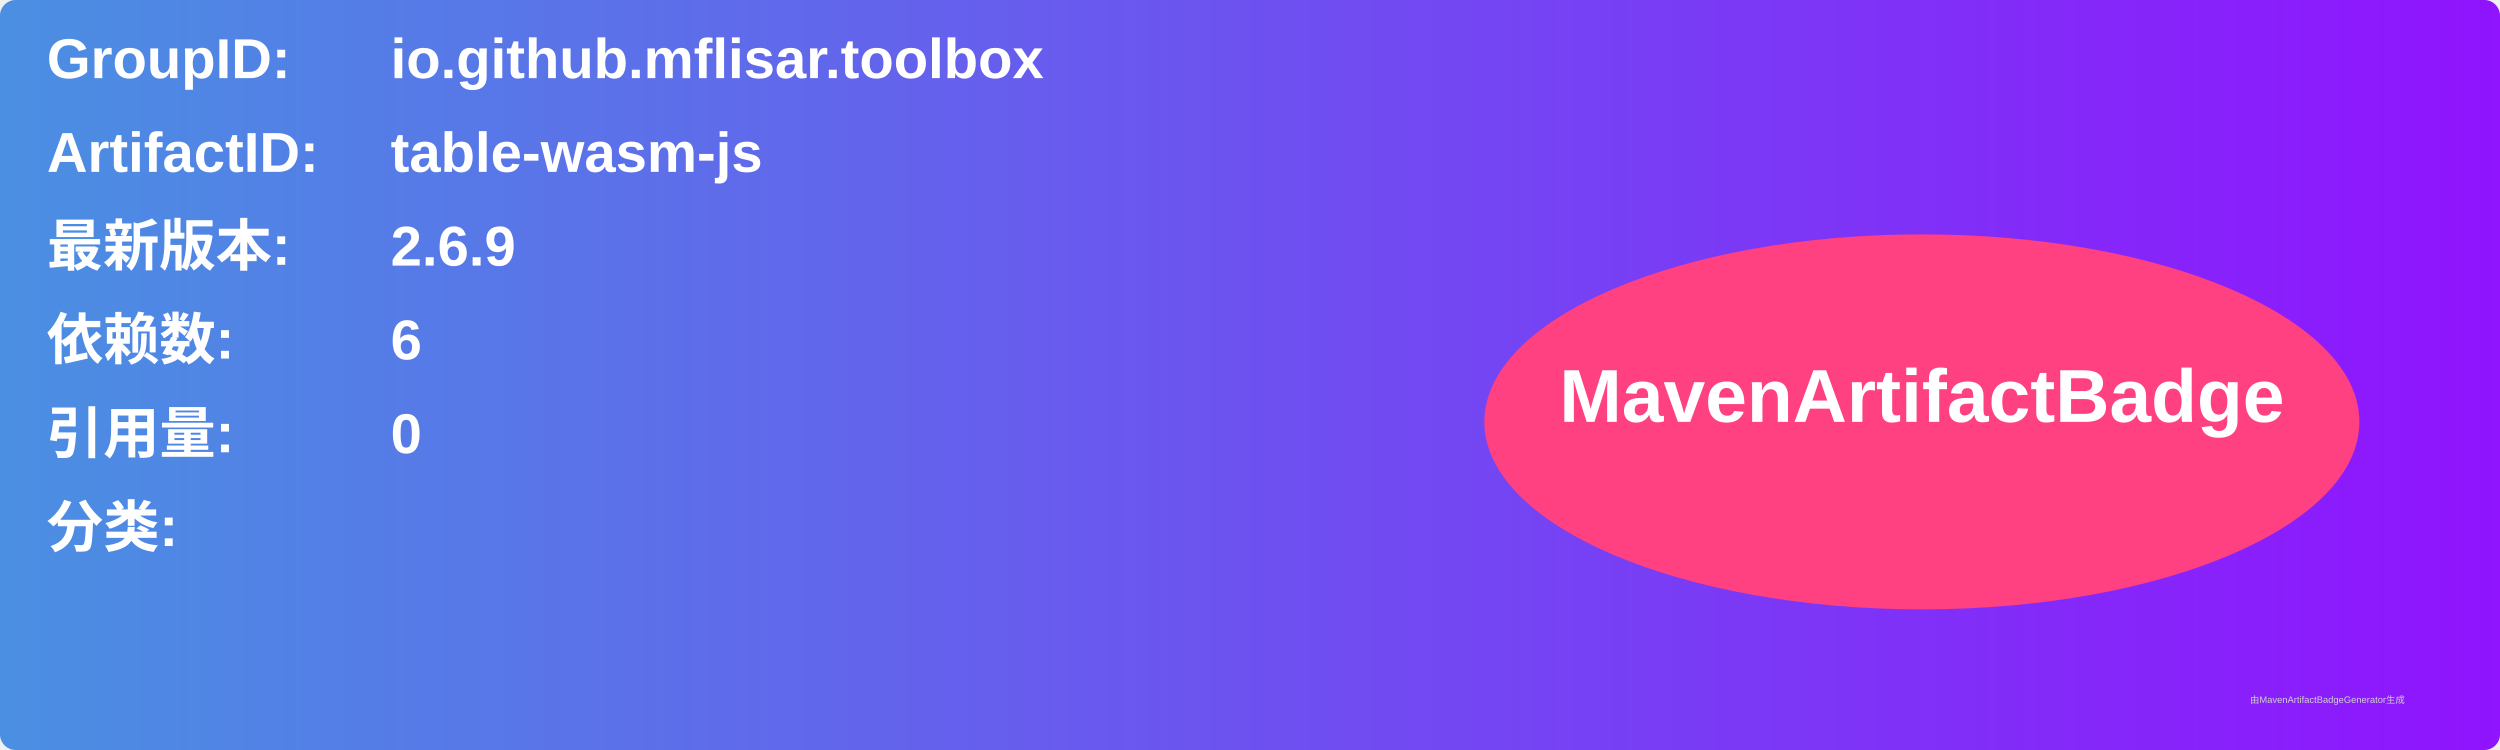
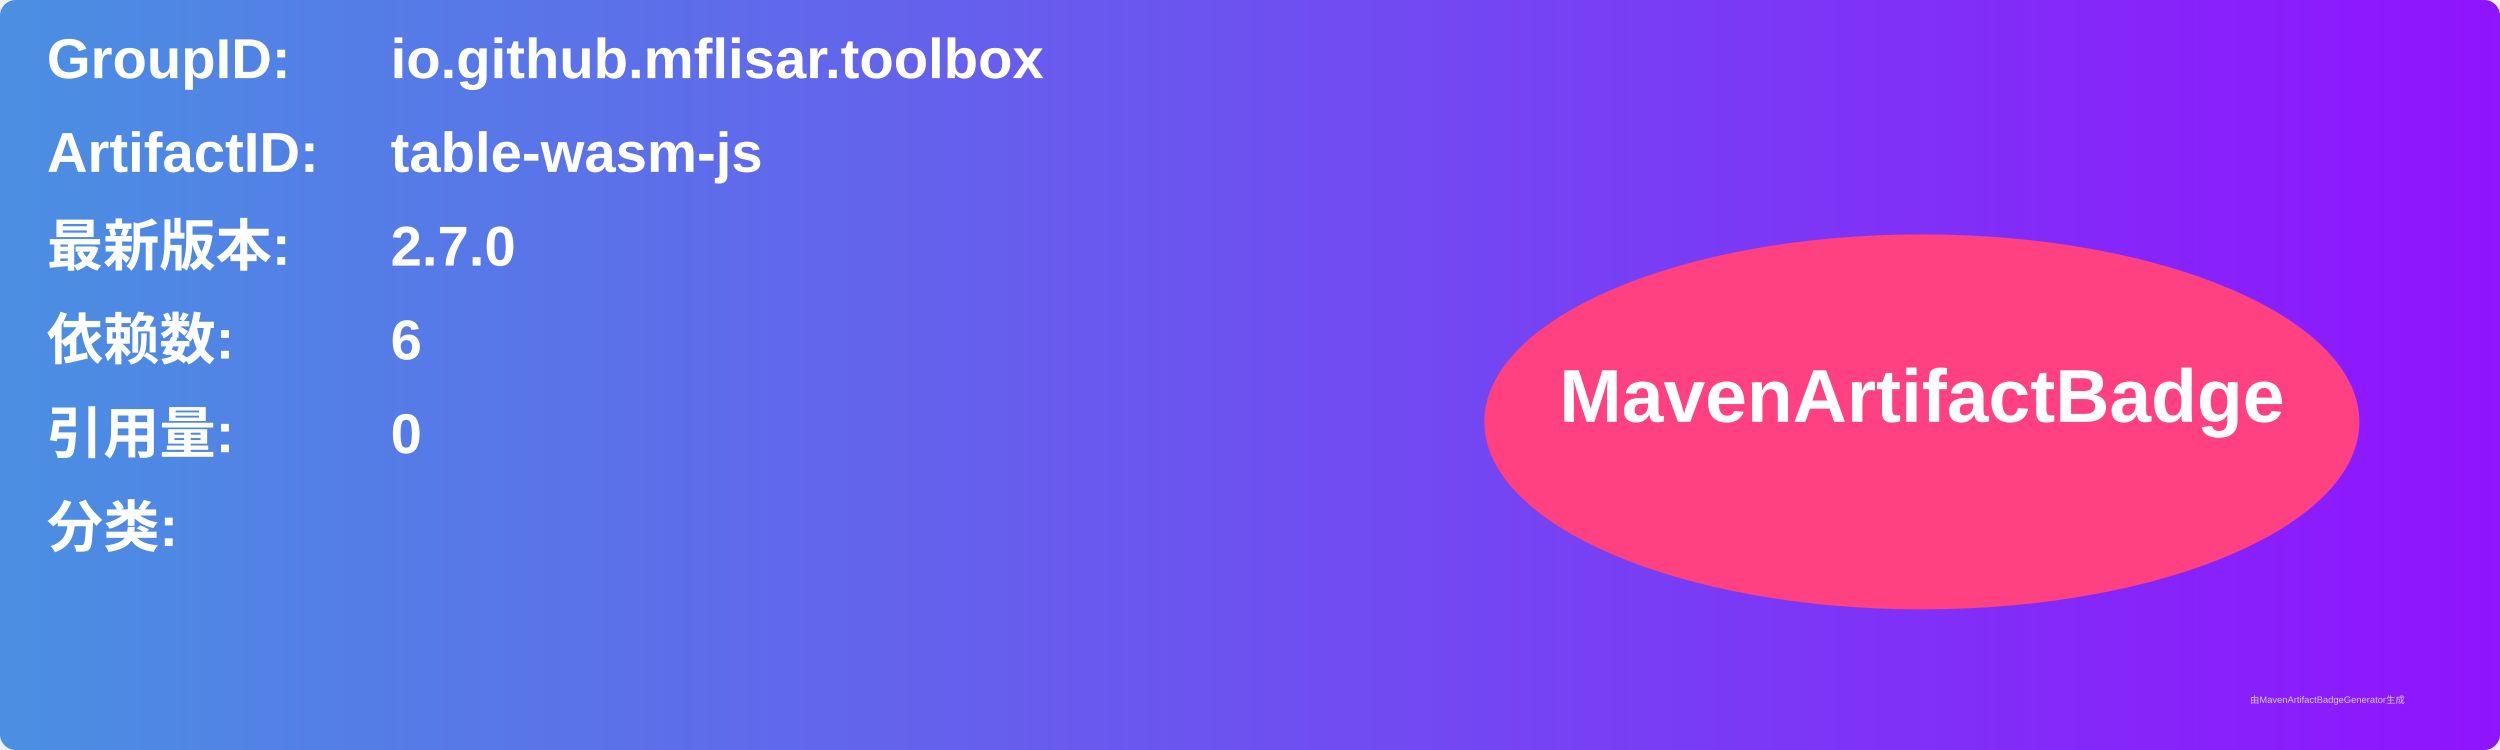
<svg xmlns="http://www.w3.org/2000/svg" width="800" height="240" viewBox="0 0 800 240">
  <linearGradient id="grad" x1="0%" y1="0%" x2="100%" y2="0%">
    <stop offset="0%" stop-color="#4a90e2" />
    <stop offset="100%" stop-color="#9013fe" />
  </linearGradient>
  <rect width="100%" height="100%" rx="5" ry="5" fill="url(#grad)" />
  <g transform="translate(15, 15)">
    <text x="0" y="10" font-family="Arial" font-size="18" fill="white" font-weight="bold" width="260">GroupID:</text>
    <text x="110" y="10" font-family="Arial" font-size="18" fill="white" font-weight="bold" width="460">io.github.mflisar.toolbox</text>
    <text x="0" y="40" font-family="Arial" font-size="18" fill="white" font-weight="bold" width="260">ArtifactID:</text>
    <text x="110" y="40" font-family="Arial" font-size="18" fill="white" font-weight="bold" width="460">table-wasm-js</text>
    <text x="0" y="70" font-family="Arial" font-size="18" fill="white" font-weight="bold">最新版本:</text>
    <text x="110" y="70" font-family="Arial" font-size="18" fill="white" font-weight="bold">
-       <tspan font-weight="bold">2.6.9</tspan>
+       <tspan font-weight="bold">2.7.0</tspan>
    </text>
    <text x="0" y="100" font-family="Arial" font-size="18" fill="white" font-weight="bold">依赖数: </text>
    <text x="110" y="100" font-family="Arial" font-size="18" fill="white">
      <tspan font-weight="bold">6</tspan>
    </text>
    <text x="0" y="130" font-family="Arial" font-size="18" fill="white" font-weight="bold">引用量: </text>
    <text x="110" y="130" font-family="Arial" font-size="18" fill="white">
      <tspan font-weight="bold">0</tspan>
    </text>
    <text x="0" y="160" font-family="Arial" font-size="18" fill="white" font-weight="bold">分类:</text>
    <text x="10" y="190" font-family="Arial" font-size="10" fill="white">
      <tspan font-weight="bold" />
    </text>
    <ellipse cx="600" cy="120" rx="140" ry="60" fill="#ff4081" />
    <text x="600" y="120" text-anchor="middle" font-family="Arial" font-size="24" fill="white" font-weight="bold">MavenArtifactBadge</text>
  </g>
  <text x="720" y="225" font-family="Arial" font-size="3" fill="#d0d0d0">由MavenArtifactBadgeGenerator生成</text>
</svg>
